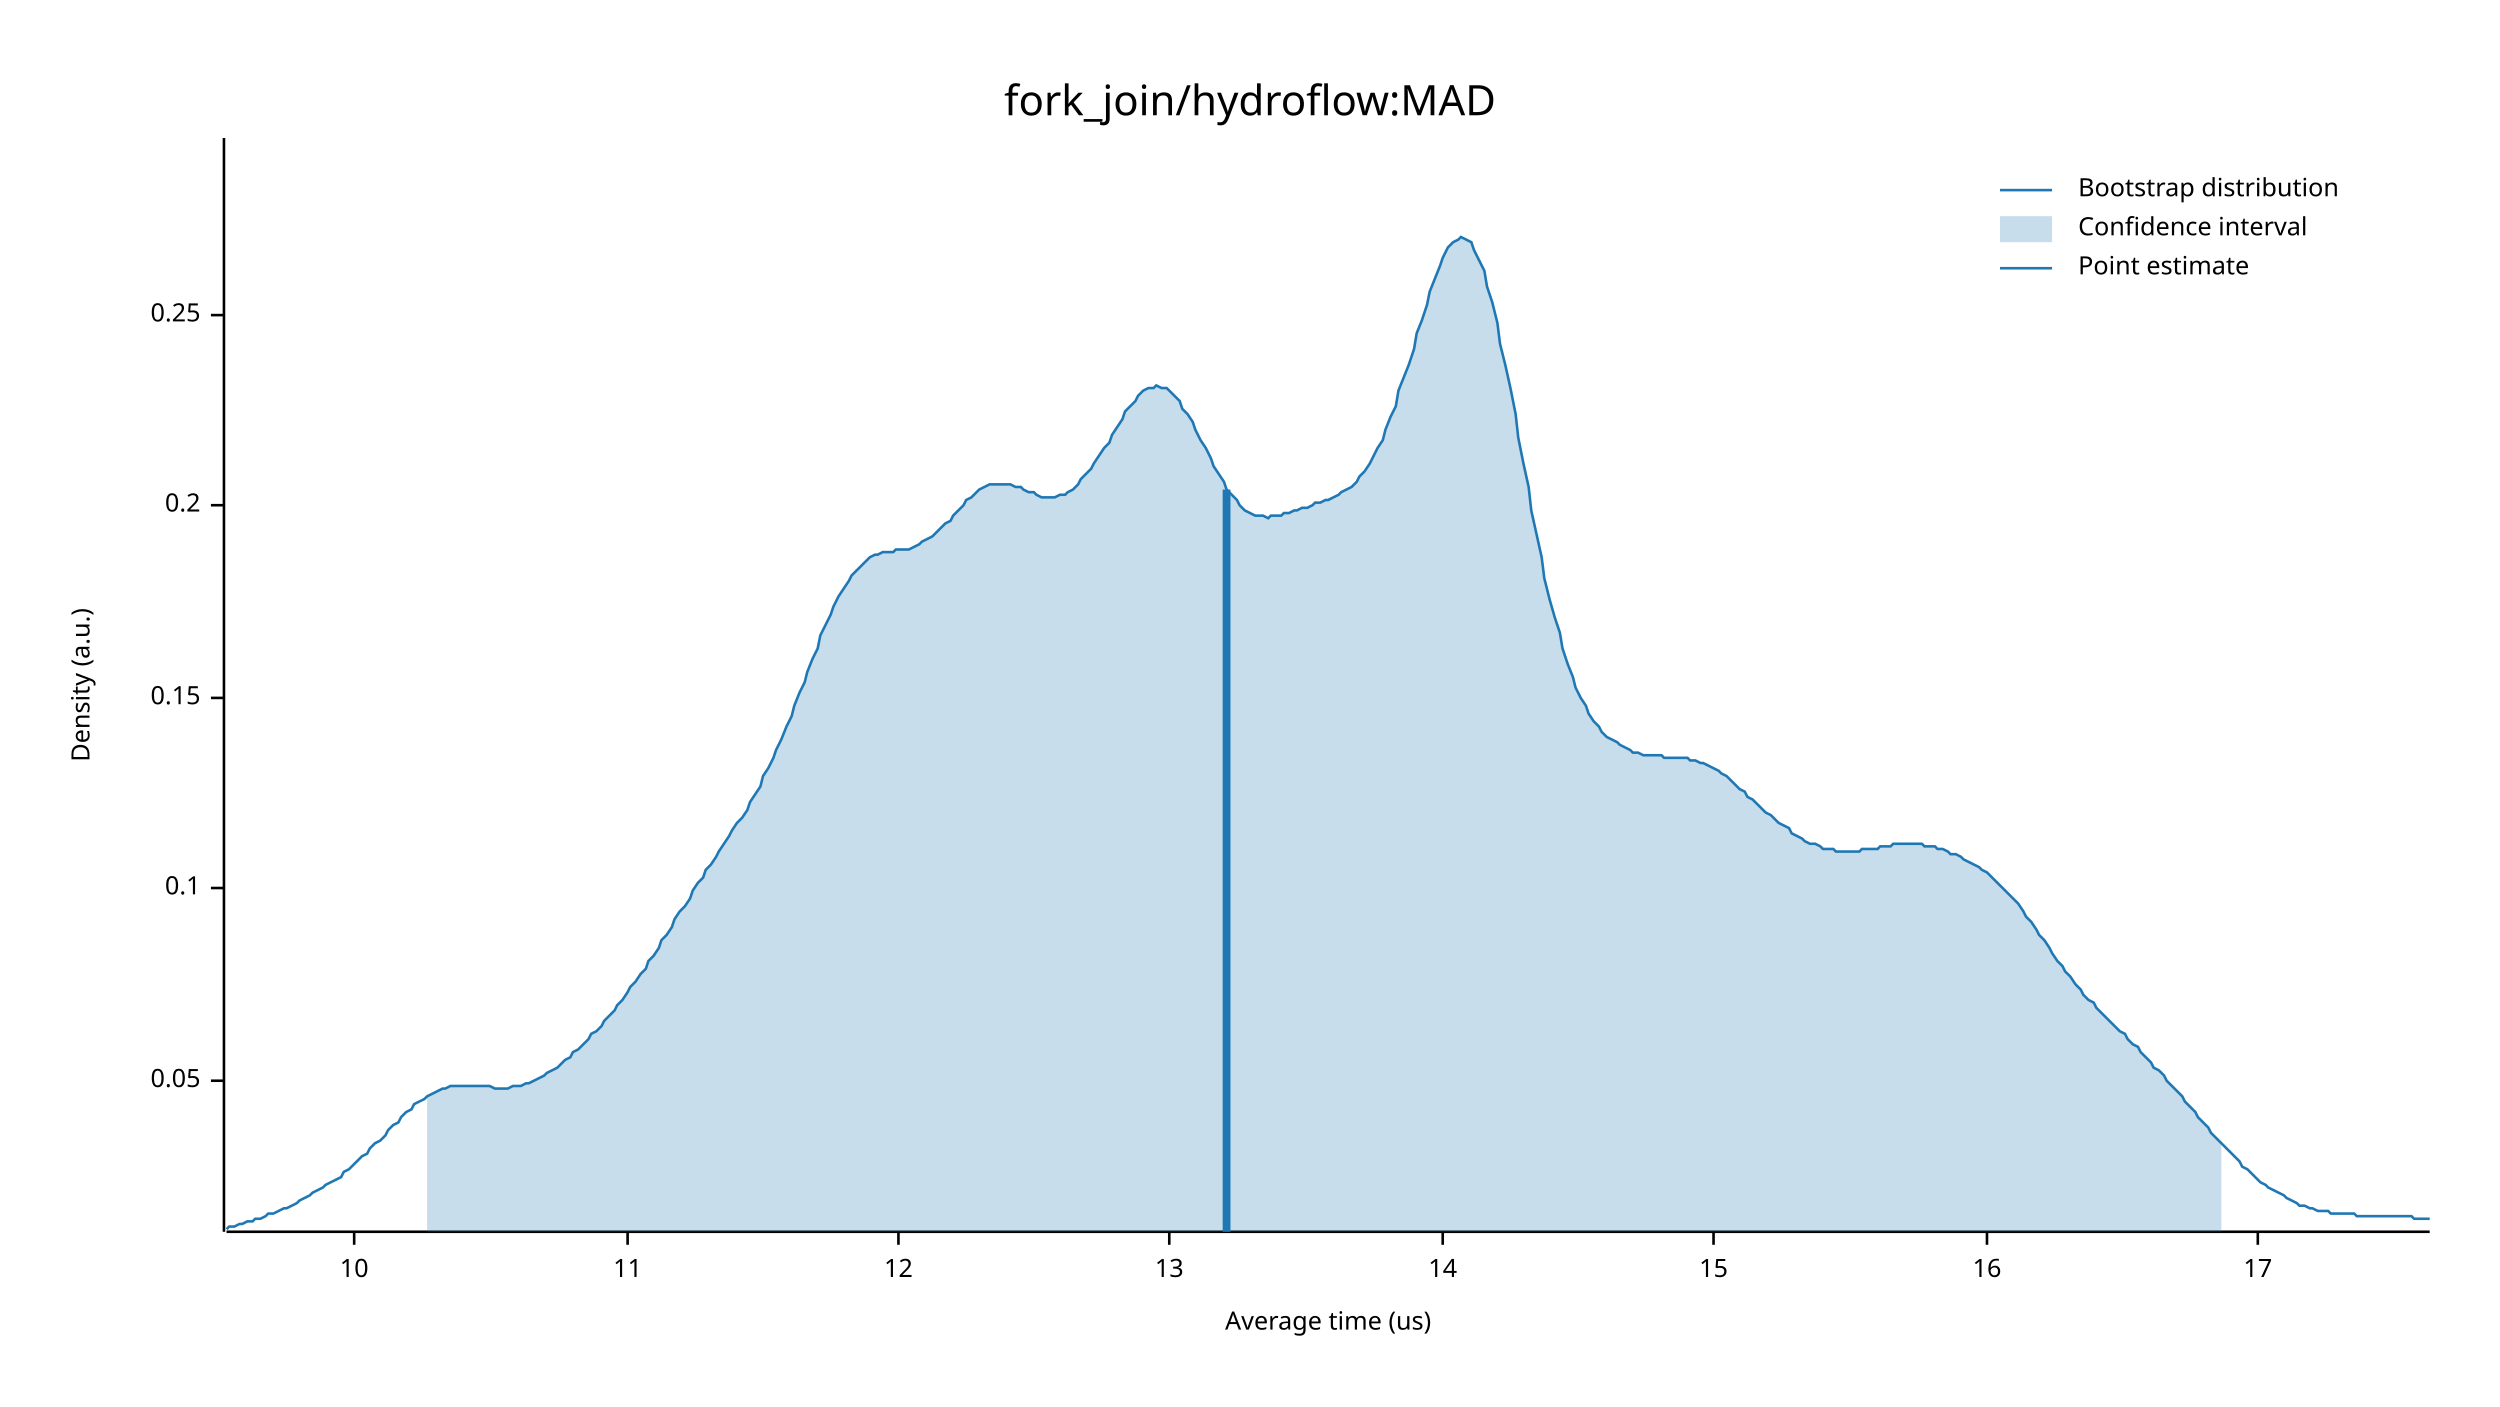
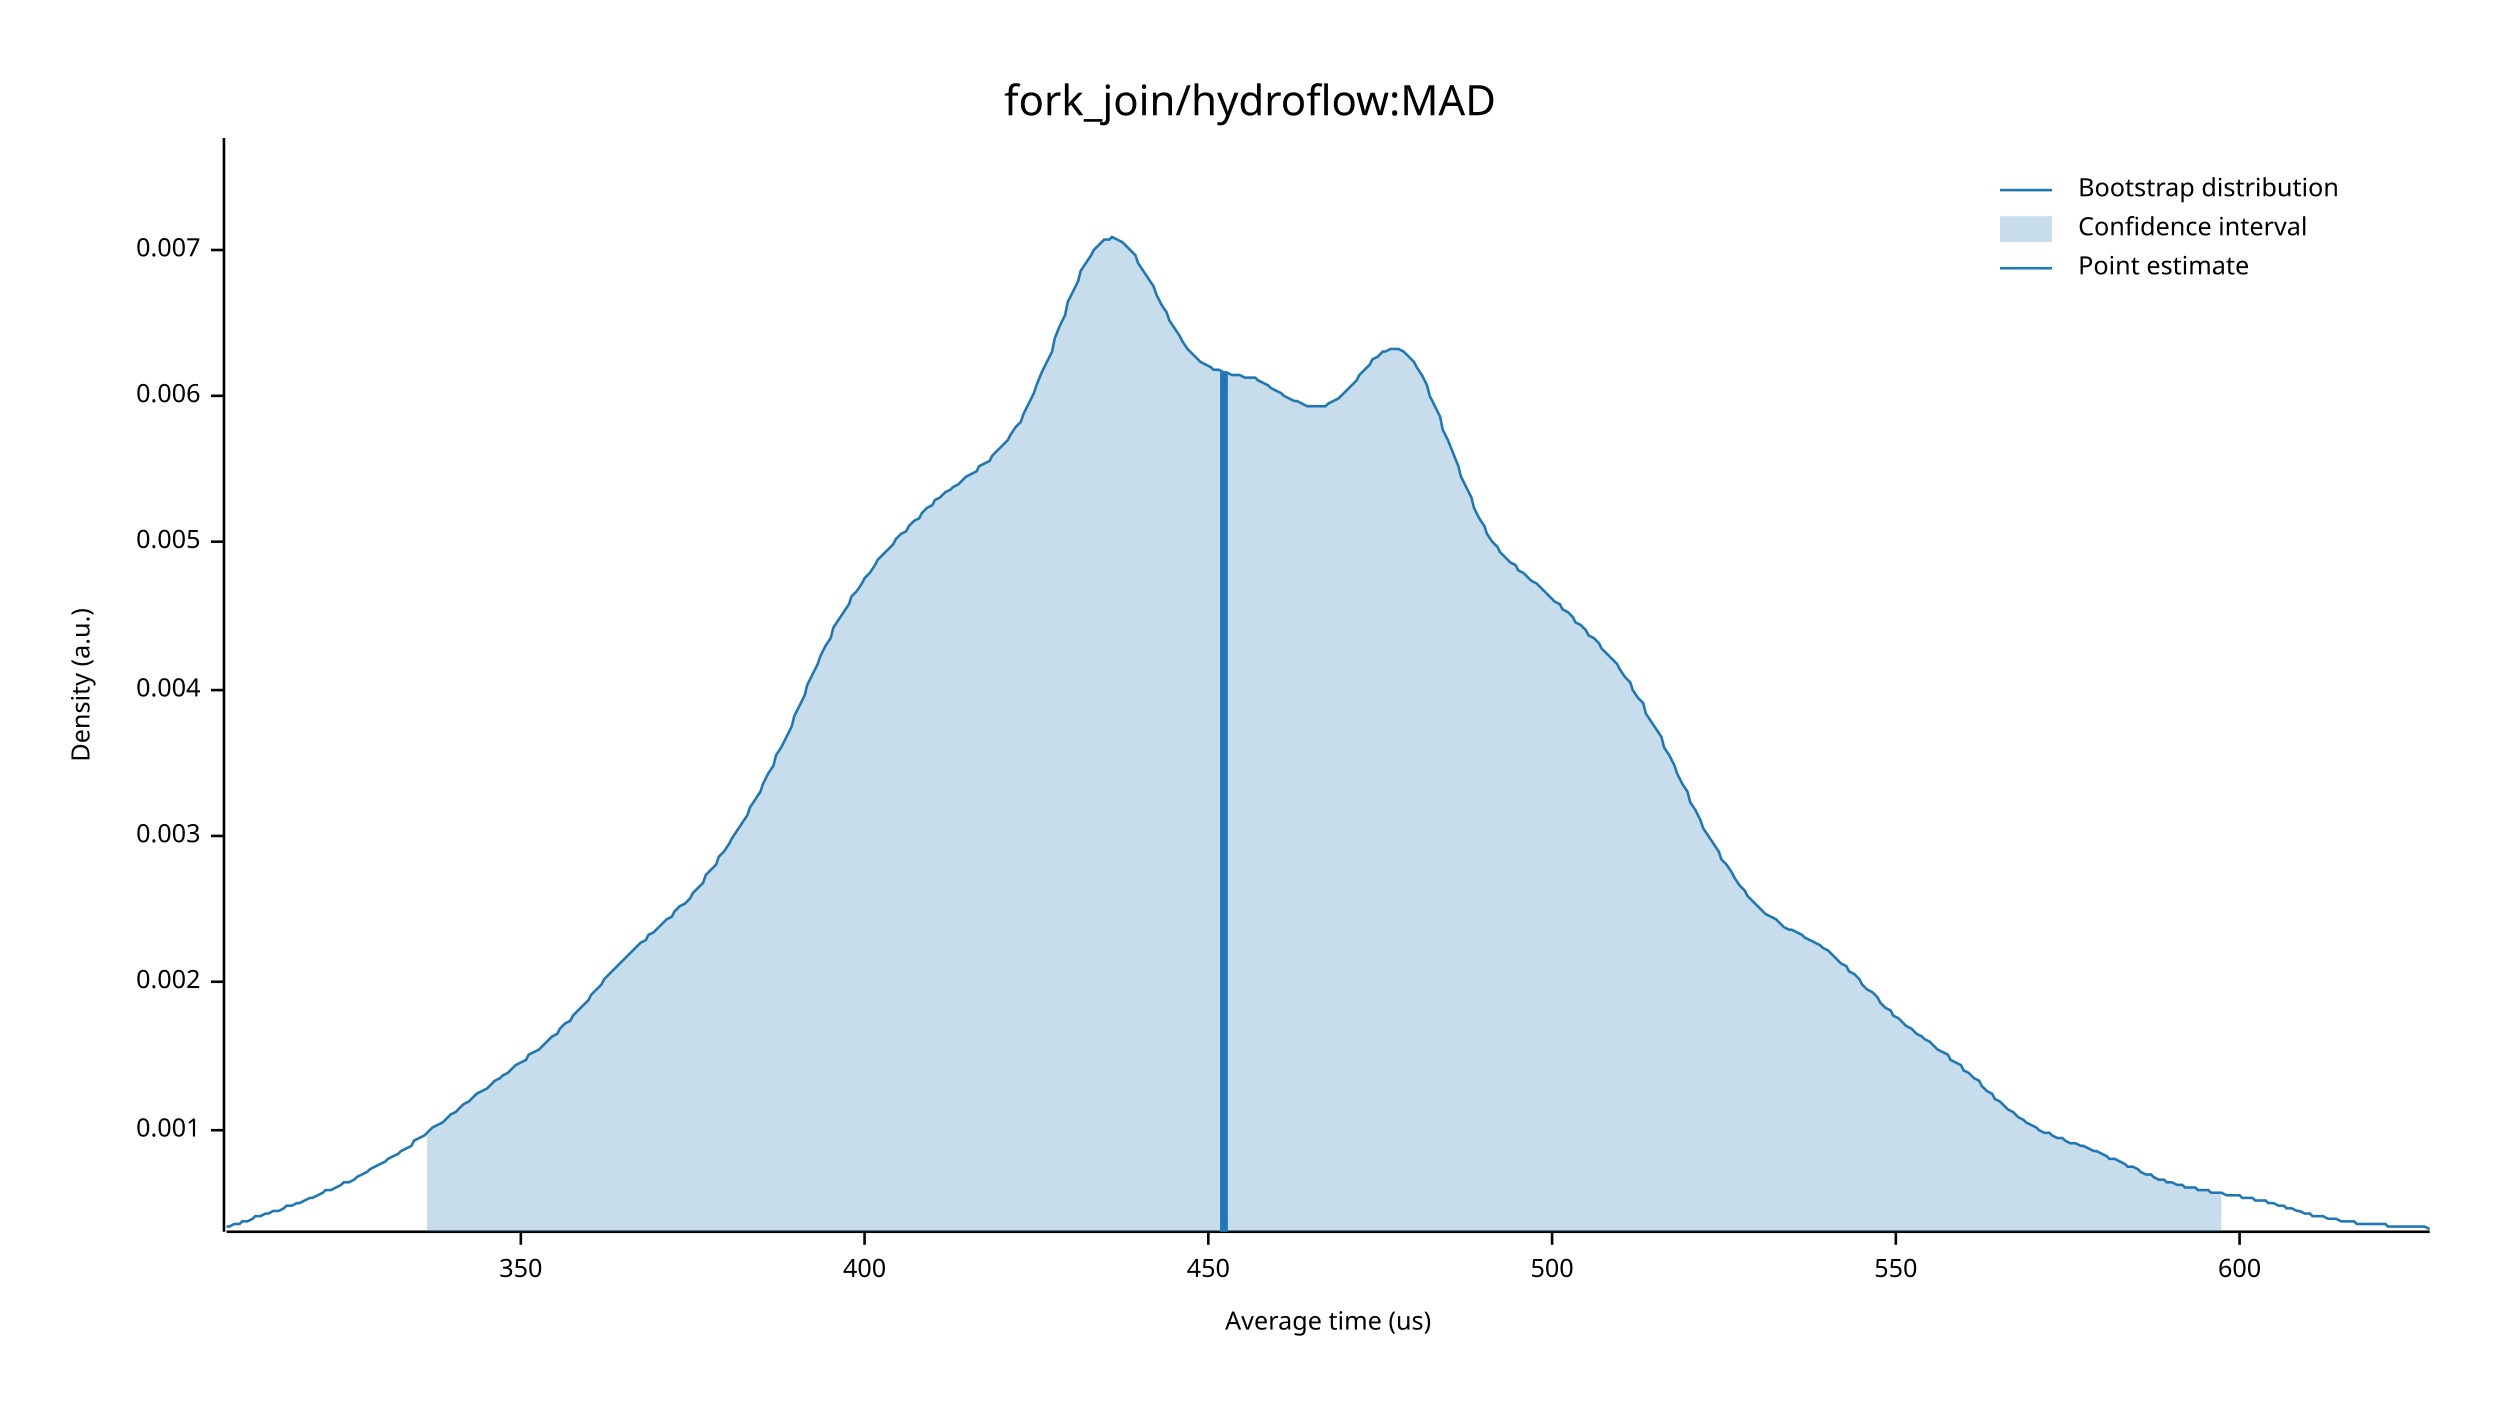
<svg xmlns="http://www.w3.org/2000/svg" width="960" height="540" viewBox="0 0 960 540">
  <text x="480" y="32" dy="0.76em" text-anchor="middle" font-family="sans-serif" font-size="16.129" opacity="1" fill="#000000">
fork_join/hydroflow:MAD
</text>
  <text x="27" y="263" dy="0.76em" text-anchor="middle" font-family="sans-serif" font-size="9.677" opacity="1" fill="#000000" transform="rotate(270, 27, 263)">
Density (a.u.)
</text>
  <text x="510" y="513" dy="-0.5ex" text-anchor="middle" font-family="sans-serif" font-size="9.677" opacity="1" fill="#000000">
Average time (us)
</text>
  <polyline fill="none" opacity="1" stroke="#000000" stroke-width="1" points="86,53 86,473 " />
-   <text x="77" y="415" dy="0.5ex" text-anchor="end" font-family="sans-serif" font-size="9.677" opacity="1" fill="#000000">
- 0.05
+   <text x="77" y="434" dy="0.5ex" text-anchor="end" font-family="sans-serif" font-size="9.677" opacity="1" fill="#000000">
+ 0.001
</text>
-   <polyline fill="none" opacity="1" stroke="#000000" stroke-width="1" points="81,415 86,415 " />
-   <text x="77" y="341" dy="0.5ex" text-anchor="end" font-family="sans-serif" font-size="9.677" opacity="1" fill="#000000">
- 0.1
+   <polyline fill="none" opacity="1" stroke="#000000" stroke-width="1" points="81,434 86,434 " />
+   <text x="77" y="377" dy="0.5ex" text-anchor="end" font-family="sans-serif" font-size="9.677" opacity="1" fill="#000000">
+ 0.002
</text>
-   <polyline fill="none" opacity="1" stroke="#000000" stroke-width="1" points="81,341 86,341 " />
-   <text x="77" y="268" dy="0.5ex" text-anchor="end" font-family="sans-serif" font-size="9.677" opacity="1" fill="#000000">
- 0.15
+   <polyline fill="none" opacity="1" stroke="#000000" stroke-width="1" points="81,377 86,377 " />
+   <text x="77" y="321" dy="0.5ex" text-anchor="end" font-family="sans-serif" font-size="9.677" opacity="1" fill="#000000">
+ 0.003
</text>
-   <polyline fill="none" opacity="1" stroke="#000000" stroke-width="1" points="81,268 86,268 " />
-   <text x="77" y="194" dy="0.5ex" text-anchor="end" font-family="sans-serif" font-size="9.677" opacity="1" fill="#000000">
- 0.2
+   <polyline fill="none" opacity="1" stroke="#000000" stroke-width="1" points="81,321 86,321 " />
+   <text x="77" y="265" dy="0.5ex" text-anchor="end" font-family="sans-serif" font-size="9.677" opacity="1" fill="#000000">
+ 0.004
</text>
-   <polyline fill="none" opacity="1" stroke="#000000" stroke-width="1" points="81,194 86,194 " />
-   <text x="77" y="121" dy="0.5ex" text-anchor="end" font-family="sans-serif" font-size="9.677" opacity="1" fill="#000000">
- 0.25
+   <polyline fill="none" opacity="1" stroke="#000000" stroke-width="1" points="81,265 86,265 " />
+   <text x="77" y="208" dy="0.5ex" text-anchor="end" font-family="sans-serif" font-size="9.677" opacity="1" fill="#000000">
+ 0.005
</text>
-   <polyline fill="none" opacity="1" stroke="#000000" stroke-width="1" points="81,121 86,121 " />
+   <polyline fill="none" opacity="1" stroke="#000000" stroke-width="1" points="81,208 86,208 " />
+   <text x="77" y="152" dy="0.5ex" text-anchor="end" font-family="sans-serif" font-size="9.677" opacity="1" fill="#000000">
+ 0.006
+ </text>
+   <polyline fill="none" opacity="1" stroke="#000000" stroke-width="1" points="81,152 86,152 " />
+   <text x="77" y="96" dy="0.5ex" text-anchor="end" font-family="sans-serif" font-size="9.677" opacity="1" fill="#000000">
+ 0.007
+ </text>
+   <polyline fill="none" opacity="1" stroke="#000000" stroke-width="1" points="81,96 86,96 " />
  <polyline fill="none" opacity="1" stroke="#000000" stroke-width="1" points="87,473 933,473 " />
-   <text x="136" y="483" dy="0.76em" text-anchor="middle" font-family="sans-serif" font-size="9.677" opacity="1" fill="#000000">
- 10
+   <text x="200" y="483" dy="0.76em" text-anchor="middle" font-family="sans-serif" font-size="9.677" opacity="1" fill="#000000">
+ 350
</text>
-   <polyline fill="none" opacity="1" stroke="#000000" stroke-width="1" points="136,473 136,478 " />
-   <text x="241" y="483" dy="0.76em" text-anchor="middle" font-family="sans-serif" font-size="9.677" opacity="1" fill="#000000">
- 11
+   <polyline fill="none" opacity="1" stroke="#000000" stroke-width="1" points="200,473 200,478 " />
+   <text x="332" y="483" dy="0.76em" text-anchor="middle" font-family="sans-serif" font-size="9.677" opacity="1" fill="#000000">
+ 400
</text>
-   <polyline fill="none" opacity="1" stroke="#000000" stroke-width="1" points="241,473 241,478 " />
-   <text x="345" y="483" dy="0.76em" text-anchor="middle" font-family="sans-serif" font-size="9.677" opacity="1" fill="#000000">
- 12
+   <polyline fill="none" opacity="1" stroke="#000000" stroke-width="1" points="332,473 332,478 " />
+   <text x="464" y="483" dy="0.76em" text-anchor="middle" font-family="sans-serif" font-size="9.677" opacity="1" fill="#000000">
+ 450
</text>
-   <polyline fill="none" opacity="1" stroke="#000000" stroke-width="1" points="345,473 345,478 " />
-   <text x="449" y="483" dy="0.76em" text-anchor="middle" font-family="sans-serif" font-size="9.677" opacity="1" fill="#000000">
- 13
+   <polyline fill="none" opacity="1" stroke="#000000" stroke-width="1" points="464,473 464,478 " />
+   <text x="596" y="483" dy="0.76em" text-anchor="middle" font-family="sans-serif" font-size="9.677" opacity="1" fill="#000000">
+ 500
</text>
-   <polyline fill="none" opacity="1" stroke="#000000" stroke-width="1" points="449,473 449,478 " />
-   <text x="554" y="483" dy="0.76em" text-anchor="middle" font-family="sans-serif" font-size="9.677" opacity="1" fill="#000000">
- 14
+   <polyline fill="none" opacity="1" stroke="#000000" stroke-width="1" points="596,473 596,478 " />
+   <text x="728" y="483" dy="0.76em" text-anchor="middle" font-family="sans-serif" font-size="9.677" opacity="1" fill="#000000">
+ 550
</text>
-   <polyline fill="none" opacity="1" stroke="#000000" stroke-width="1" points="554,473 554,478 " />
-   <text x="658" y="483" dy="0.76em" text-anchor="middle" font-family="sans-serif" font-size="9.677" opacity="1" fill="#000000">
- 15
+   <polyline fill="none" opacity="1" stroke="#000000" stroke-width="1" points="728,473 728,478 " />
+   <text x="860" y="483" dy="0.76em" text-anchor="middle" font-family="sans-serif" font-size="9.677" opacity="1" fill="#000000">
+ 600
</text>
-   <polyline fill="none" opacity="1" stroke="#000000" stroke-width="1" points="658,473 658,478 " />
-   <text x="763" y="483" dy="0.76em" text-anchor="middle" font-family="sans-serif" font-size="9.677" opacity="1" fill="#000000">
- 16
- </text>
-   <polyline fill="none" opacity="1" stroke="#000000" stroke-width="1" points="763,473 763,478 " />
-   <text x="867" y="483" dy="0.76em" text-anchor="middle" font-family="sans-serif" font-size="9.677" opacity="1" fill="#000000">
- 17
- </text>
-   <polyline fill="none" opacity="1" stroke="#000000" stroke-width="1" points="867,473 867,478 " />
-   <polyline fill="none" opacity="1" stroke="#1F78B4" stroke-width="1" points="87,472 88,471 90,471 92,470 93,470 95,469 97,469 98,468 100,468 102,467 103,466 105,466 107,465 109,464 110,464 112,463 114,462 115,461 117,460 119,459 120,458 122,457 124,456 125,455 127,454 129,453 131,452 132,450 134,449 136,447 137,446 139,444 141,443 142,441 144,439 146,438 148,436 149,434 151,432 153,431 154,429 156,427 158,426 159,424 161,423 163,422 164,421 166,420 168,419 170,418 171,418 173,417 175,417 176,417 178,417 180,417 181,417 183,417 185,417 187,417 188,417 190,418 192,418 193,418 195,418 197,417 198,417 200,417 202,416 203,416 205,415 207,414 209,413 210,412 212,411 214,410 215,409 217,407 219,406 220,404 222,403 224,401 226,399 227,397 229,396 231,394 232,392 234,390 236,388 237,386 239,384 241,381 242,379 244,377 246,374 248,372 249,369 251,367 253,364 254,361 256,359 258,356 259,353 261,350 263,348 265,345 266,342 268,339 270,337 271,334 273,332 275,329 276,327 278,324 280,321 281,319 283,316 285,314 287,311 288,308 290,305 292,302 293,298 295,295 297,291 298,288 300,284 302,279 304,275 305,271 307,266 309,262 310,258 312,253 314,249 315,244 317,240 319,236 320,233 322,229 324,226 326,223 327,221 329,219 331,217 332,216 334,214 336,213 337,213 339,212 341,212 343,212 344,211 346,211 348,211 349,211 351,210 353,209 354,208 356,207 358,206 359,205 361,203 363,201 365,200 366,198 368,196 370,194 371,192 373,191 375,189 376,188 378,187 380,186 381,186 383,186 385,186 387,186 388,186 390,187 392,187 393,188 395,189 397,189 398,190 400,191 402,191 404,191 405,191 407,190 409,190 410,189 412,188 414,186 415,184 417,182 419,180 420,178 422,175 424,172 426,170 427,167 429,164 431,161 432,158 434,156 436,154 437,152 439,150 441,149 443,149 444,148 446,149 448,149 449,150 451,152 453,154 454,157 456,159 458,162 459,165 461,169 463,172 465,176 466,179 468,182 470,185 471,188 473,190 475,192 476,194 478,196 480,197 482,198 483,198 485,198 487,199 488,198 490,198 492,198 493,197 495,197 497,196 498,196 500,195 502,195 504,194 505,193 507,193 509,192 510,192 512,191 514,190 515,189 517,188 519,187 521,185 522,183 524,181 526,178 527,176 529,172 531,169 532,165 534,160 536,156 537,150 539,145 541,140 543,134 544,128 546,123 548,117 549,112 551,107 553,102 554,99 556,95 558,93 560,92 561,91 563,92 565,93 566,96 568,100 570,104 571,110 573,116 575,124 576,132 578,140 580,149 582,159 583,168 585,178 587,187 588,196 590,205 592,214 593,222 595,230 597,237 599,243 600,249 602,255 604,260 605,264 607,268 609,271 610,274 612,277 614,279 615,281 617,283 619,284 621,285 622,286 624,287 626,288 627,289 629,289 631,290 632,290 634,290 636,290 638,290 639,291 641,291 643,291 644,291 646,291 648,291 649,292 651,292 653,293 654,293 656,294 658,295 660,296 661,297 663,298 665,300 666,301 668,303 670,304 671,306 673,307 675,309 676,310 678,312 680,313 682,315 683,316 685,317 687,318 688,320 690,321 692,322 693,323 695,324 697,324 699,325 700,326 702,326 704,326 705,327 707,327 709,327 710,327 712,327 714,327 715,326 717,326 719,326 721,326 722,325 724,325 726,325 727,324 729,324 731,324 732,324 734,324 736,324 738,324 739,325 741,325 743,325 744,326 746,326 748,327 749,328 751,328 753,329 754,330 756,331 758,332 760,333 761,334 763,335 765,337 766,338 768,340 770,342 771,343 773,345 775,347 777,350 778,352 780,354 782,357 783,359 785,361 787,364 788,366 790,369 792,371 793,373 795,375 797,378 799,380 800,382 802,384 804,385 805,387 807,389 809,391 810,392 812,394 814,396 816,397 817,399 819,401 821,402 822,404 824,406 826,408 827,410 829,411 831,413 832,415 834,417 836,419 838,421 839,423 841,425 843,427 844,429 846,431 848,433 849,435 851,437 853,439 855,441 856,442 858,444 860,446 861,448 863,449 865,451 866,452 868,454 870,455 871,456 873,457 875,458 877,459 878,460 880,461 882,462 883,463 885,463 887,464 888,464 890,465 892,465 894,465 895,466 897,466 899,466 900,466 902,466 904,466 905,467 907,467 909,467 910,467 912,467 914,467 916,467 917,467 919,467 921,467 922,467 924,467 926,467 927,468 929,468 931,468 933,468 " />
-   <polygon opacity="0.25" fill="#1F78B4" points="164,421 166,420 168,419 170,418 171,418 173,417 175,417 176,417 178,417 180,417 181,417 183,417 185,417 187,417 188,417 190,418 192,418 193,418 195,418 197,417 198,417 200,417 202,416 203,416 205,415 207,414 209,413 210,412 212,411 214,410 215,409 217,407 219,406 220,404 222,403 224,401 226,399 227,397 229,396 231,394 232,392 234,390 236,388 237,386 239,384 241,381 242,379 244,377 246,374 248,372 249,369 251,367 253,364 254,361 256,359 258,356 259,353 261,350 263,348 265,345 266,342 268,339 270,337 271,334 273,332 275,329 276,327 278,324 280,321 281,319 283,316 285,314 287,311 288,308 290,305 292,302 293,298 295,295 297,291 298,288 300,284 302,279 304,275 305,271 307,266 309,262 310,258 312,253 314,249 315,244 317,240 319,236 320,233 322,229 324,226 326,223 327,221 329,219 331,217 332,216 334,214 336,213 337,213 339,212 341,212 343,212 344,211 346,211 348,211 349,211 351,210 353,209 354,208 356,207 358,206 359,205 361,203 363,201 365,200 366,198 368,196 370,194 371,192 373,191 375,189 376,188 378,187 380,186 381,186 383,186 385,186 387,186 388,186 390,187 392,187 393,188 395,189 397,189 398,190 400,191 402,191 404,191 405,191 407,190 409,190 410,189 412,188 414,186 415,184 417,182 419,180 420,178 422,175 424,172 426,170 427,167 429,164 431,161 432,158 434,156 436,154 437,152 439,150 441,149 443,149 444,148 446,149 448,149 449,150 451,152 453,154 454,157 456,159 458,162 459,165 461,169 463,172 465,176 466,179 468,182 470,185 471,188 473,190 475,192 476,194 478,196 480,197 482,198 483,198 485,198 487,199 488,198 490,198 492,198 493,197 495,197 497,196 498,196 500,195 502,195 504,194 505,193 507,193 509,192 510,192 512,191 514,190 515,189 517,188 519,187 521,185 522,183 524,181 526,178 527,176 529,172 531,169 532,165 534,160 536,156 537,150 539,145 541,140 543,134 544,128 546,123 548,117 549,112 551,107 553,102 554,99 556,95 558,93 560,92 561,91 563,92 565,93 566,96 568,100 570,104 571,110 573,116 575,124 576,132 578,140 580,149 582,159 583,168 585,178 587,187 588,196 590,205 592,214 593,222 595,230 597,237 599,243 600,249 602,255 604,260 605,264 607,268 609,271 610,274 612,277 614,279 615,281 617,283 619,284 621,285 622,286 624,287 626,288 627,289 629,289 631,290 632,290 634,290 636,290 638,290 639,291 641,291 643,291 644,291 646,291 648,291 649,292 651,292 653,293 654,293 656,294 658,295 660,296 661,297 663,298 665,300 666,301 668,303 670,304 671,306 673,307 675,309 676,310 678,312 680,313 682,315 683,316 685,317 687,318 688,320 690,321 692,322 693,323 695,324 697,324 699,325 700,326 702,326 704,326 705,327 707,327 709,327 710,327 712,327 714,327 715,326 717,326 719,326 721,326 722,325 724,325 726,325 727,324 729,324 731,324 732,324 734,324 736,324 738,324 739,325 741,325 743,325 744,326 746,326 748,327 749,328 751,328 753,329 754,330 756,331 758,332 760,333 761,334 763,335 765,337 766,338 768,340 770,342 771,343 773,345 775,347 777,350 778,352 780,354 782,357 783,359 785,361 787,364 788,366 790,369 792,371 793,373 795,375 797,378 799,380 800,382 802,384 804,385 805,387 807,389 809,391 810,392 812,394 814,396 816,397 817,399 819,401 821,402 822,404 824,406 826,408 827,410 829,411 831,413 832,415 834,417 836,419 838,421 839,423 841,425 843,427 844,429 846,431 848,433 849,435 851,437 853,439 853,473 164,473 " />
-   <polyline fill="none" opacity="1" stroke="#1F78B4" stroke-width="3" points="471,473 471,188 " />
+   <polyline fill="none" opacity="1" stroke="#000000" stroke-width="1" points="860,473 860,478 " />
+   <polyline fill="none" opacity="1" stroke="#1F78B4" stroke-width="1" points="87,471 88,471 90,470 92,470 93,469 95,469 97,468 98,467 100,467 102,466 103,466 105,465 107,465 109,464 110,463 112,463 114,462 115,462 117,461 119,460 120,460 122,459 124,458 125,457 127,457 129,456 131,455 132,454 134,454 136,453 137,452 139,451 141,450 142,449 144,448 146,447 148,446 149,445 151,444 153,443 154,442 156,441 158,440 159,438 161,437 163,436 164,435 166,433 168,432 170,431 171,430 173,428 175,427 176,426 178,424 180,423 181,422 183,420 185,419 187,418 188,417 190,415 192,414 193,413 195,412 197,410 198,409 200,408 202,407 203,405 205,404 207,403 209,401 210,400 212,398 214,397 215,395 217,393 219,392 220,390 222,388 224,386 226,384 227,382 229,380 231,378 232,376 234,374 236,372 237,371 239,369 241,367 242,366 244,364 246,362 248,361 249,359 251,358 253,356 254,355 256,353 258,352 259,350 261,348 263,347 265,345 266,343 268,341 270,339 271,336 273,334 275,332 276,329 278,327 280,324 281,322 283,319 285,316 287,313 288,310 290,307 292,304 293,301 295,297 297,294 298,290 300,287 302,283 304,279 305,275 307,271 309,267 310,263 312,259 314,255 315,252 317,248 319,245 320,241 322,238 324,235 326,232 327,229 329,227 331,224 332,222 334,220 336,217 337,215 339,213 341,211 343,209 344,207 346,205 348,204 349,202 351,200 353,199 354,197 356,195 358,194 359,192 361,191 363,189 365,188 366,187 368,186 370,184 371,183 373,182 375,181 376,179 378,178 380,177 381,175 383,173 385,171 387,169 388,167 390,164 392,162 393,159 395,155 397,151 398,148 400,143 402,139 404,135 405,130 407,125 409,121 410,116 412,112 414,108 415,104 417,101 419,98 420,96 422,94 424,92 426,92 427,91 429,92 431,93 432,94 434,96 436,98 437,101 439,104 441,107 443,110 444,113 446,117 448,120 449,123 451,126 453,129 454,131 456,134 458,136 459,137 461,139 463,140 465,141 466,142 468,142 470,143 471,143 473,144 475,144 476,144 478,145 480,145 482,145 483,146 485,147 487,148 488,149 490,150 492,151 493,152 495,153 497,154 498,154 500,155 502,156 504,156 505,156 507,156 509,156 510,155 512,154 514,153 515,152 517,150 519,148 521,146 522,144 524,142 526,140 527,138 529,137 531,135 532,135 534,134 536,134 537,134 539,135 541,137 543,139 544,141 546,144 548,148 549,152 551,156 553,160 554,165 556,169 558,174 560,179 561,183 563,187 565,191 566,195 568,199 570,202 571,205 573,208 575,210 576,212 578,214 580,216 582,217 583,219 585,220 587,222 588,223 590,224 592,226 593,227 595,229 597,231 599,232 600,234 602,235 604,237 605,239 607,240 609,242 610,244 612,245 614,247 615,249 617,251 619,253 621,255 622,257 624,260 626,262 627,265 629,268 631,270 632,274 634,277 636,280 638,283 639,287 641,290 643,294 644,297 646,301 648,304 649,308 651,311 653,315 654,318 656,321 658,324 660,327 661,330 663,332 665,335 666,337 668,340 670,342 671,344 673,346 675,348 676,349 678,351 680,352 682,353 683,354 685,356 687,357 688,357 690,358 692,359 693,360 695,361 697,362 699,363 700,364 702,365 704,367 705,368 707,370 709,371 710,373 712,374 714,376 715,378 717,380 719,381 721,383 722,385 724,387 726,388 727,390 729,391 731,393 732,394 734,395 736,397 738,398 739,399 741,400 743,402 744,403 746,404 748,405 749,407 751,408 753,409 754,411 756,412 758,414 760,415 761,417 763,419 765,420 766,422 768,423 770,425 771,426 773,427 775,429 777,430 778,431 780,432 782,433 783,434 785,435 787,435 788,436 790,437 792,437 793,438 795,439 797,439 799,440 800,440 802,441 804,442 805,442 807,443 809,444 810,445 812,445 814,446 816,447 817,448 819,448 821,449 822,450 824,451 826,451 827,452 829,453 831,453 832,454 834,454 836,455 838,455 839,456 841,456 843,456 844,457 846,457 848,457 849,458 851,458 853,458 855,459 856,459 858,459 860,459 861,460 863,460 865,460 866,461 868,461 870,461 871,462 873,462 875,463 877,463 878,464 880,464 882,465 883,465 885,466 887,466 888,467 890,467 892,467 894,468 895,468 897,468 899,469 900,469 902,469 904,469 905,470 907,470 909,470 910,470 912,470 914,470 916,470 917,471 919,471 921,471 922,471 924,471 926,471 927,471 929,471 931,471 933,472 " />
+   <polygon opacity="0.25" fill="#1F78B4" points="164,435 166,433 168,432 170,431 171,430 173,428 175,427 176,426 178,424 180,423 181,422 183,420 185,419 187,418 188,417 190,415 192,414 193,413 195,412 197,410 198,409 200,408 202,407 203,405 205,404 207,403 209,401 210,400 212,398 214,397 215,395 217,393 219,392 220,390 222,388 224,386 226,384 227,382 229,380 231,378 232,376 234,374 236,372 237,371 239,369 241,367 242,366 244,364 246,362 248,361 249,359 251,358 253,356 254,355 256,353 258,352 259,350 261,348 263,347 265,345 266,343 268,341 270,339 271,336 273,334 275,332 276,329 278,327 280,324 281,322 283,319 285,316 287,313 288,310 290,307 292,304 293,301 295,297 297,294 298,290 300,287 302,283 304,279 305,275 307,271 309,267 310,263 312,259 314,255 315,252 317,248 319,245 320,241 322,238 324,235 326,232 327,229 329,227 331,224 332,222 334,220 336,217 337,215 339,213 341,211 343,209 344,207 346,205 348,204 349,202 351,200 353,199 354,197 356,195 358,194 359,192 361,191 363,189 365,188 366,187 368,186 370,184 371,183 373,182 375,181 376,179 378,178 380,177 381,175 383,173 385,171 387,169 388,167 390,164 392,162 393,159 395,155 397,151 398,148 400,143 402,139 404,135 405,130 407,125 409,121 410,116 412,112 414,108 415,104 417,101 419,98 420,96 422,94 424,92 426,92 427,91 429,92 431,93 432,94 434,96 436,98 437,101 439,104 441,107 443,110 444,113 446,117 448,120 449,123 451,126 453,129 454,131 456,134 458,136 459,137 461,139 463,140 465,141 466,142 468,142 470,143 471,143 473,144 475,144 476,144 478,145 480,145 482,145 483,146 485,147 487,148 488,149 490,150 492,151 493,152 495,153 497,154 498,154 500,155 502,156 504,156 505,156 507,156 509,156 510,155 512,154 514,153 515,152 517,150 519,148 521,146 522,144 524,142 526,140 527,138 529,137 531,135 532,135 534,134 536,134 537,134 539,135 541,137 543,139 544,141 546,144 548,148 549,152 551,156 553,160 554,165 556,169 558,174 560,179 561,183 563,187 565,191 566,195 568,199 570,202 571,205 573,208 575,210 576,212 578,214 580,216 582,217 583,219 585,220 587,222 588,223 590,224 592,226 593,227 595,229 597,231 599,232 600,234 602,235 604,237 605,239 607,240 609,242 610,244 612,245 614,247 615,249 617,251 619,253 621,255 622,257 624,260 626,262 627,265 629,268 631,270 632,274 634,277 636,280 638,283 639,287 641,290 643,294 644,297 646,301 648,304 649,308 651,311 653,315 654,318 656,321 658,324 660,327 661,330 663,332 665,335 666,337 668,340 670,342 671,344 673,346 675,348 676,349 678,351 680,352 682,353 683,354 685,356 687,357 688,357 690,358 692,359 693,360 695,361 697,362 699,363 700,364 702,365 704,367 705,368 707,370 709,371 710,373 712,374 714,376 715,378 717,380 719,381 721,383 722,385 724,387 726,388 727,390 729,391 731,393 732,394 734,395 736,397 738,398 739,399 741,400 743,402 744,403 746,404 748,405 749,407 751,408 753,409 754,411 756,412 758,414 760,415 761,417 763,419 765,420 766,422 768,423 770,425 771,426 773,427 775,429 777,430 778,431 780,432 782,433 783,434 785,435 787,435 788,436 790,437 792,437 793,438 795,439 797,439 799,440 800,440 802,441 804,442 805,442 807,443 809,444 810,445 812,445 814,446 816,447 817,448 819,448 821,449 822,450 824,451 826,451 827,452 829,453 831,453 832,454 834,454 836,455 838,455 839,456 841,456 843,456 844,457 846,457 848,457 849,458 851,458 853,458 853,473 164,473 " />
+   <polyline fill="none" opacity="1" stroke="#1F78B4" stroke-width="3" points="470,473 470,143 " />
  <text x="798" y="68" dy="0.76em" text-anchor="start" font-family="sans-serif" font-size="9.677" opacity="1" fill="#000000">
Bootstrap distribution
</text>
  <text x="798" y="83" dy="0.76em" text-anchor="start" font-family="sans-serif" font-size="9.677" opacity="1" fill="#000000">
Confidence interval
</text>
  <text x="798" y="98" dy="0.76em" text-anchor="start" font-family="sans-serif" font-size="9.677" opacity="1" fill="#000000">
Point estimate
</text>
  <polyline fill="none" opacity="1" stroke="#1F78B4" stroke-width="1" points="768,73 788,73 " />
  <rect x="768" y="83" width="20" height="10" opacity="0.25" fill="#1F78B4" stroke="none" />
  <polyline fill="none" opacity="1" stroke="#1F78B4" stroke-width="1" points="768,103 788,103 " />
</svg>
